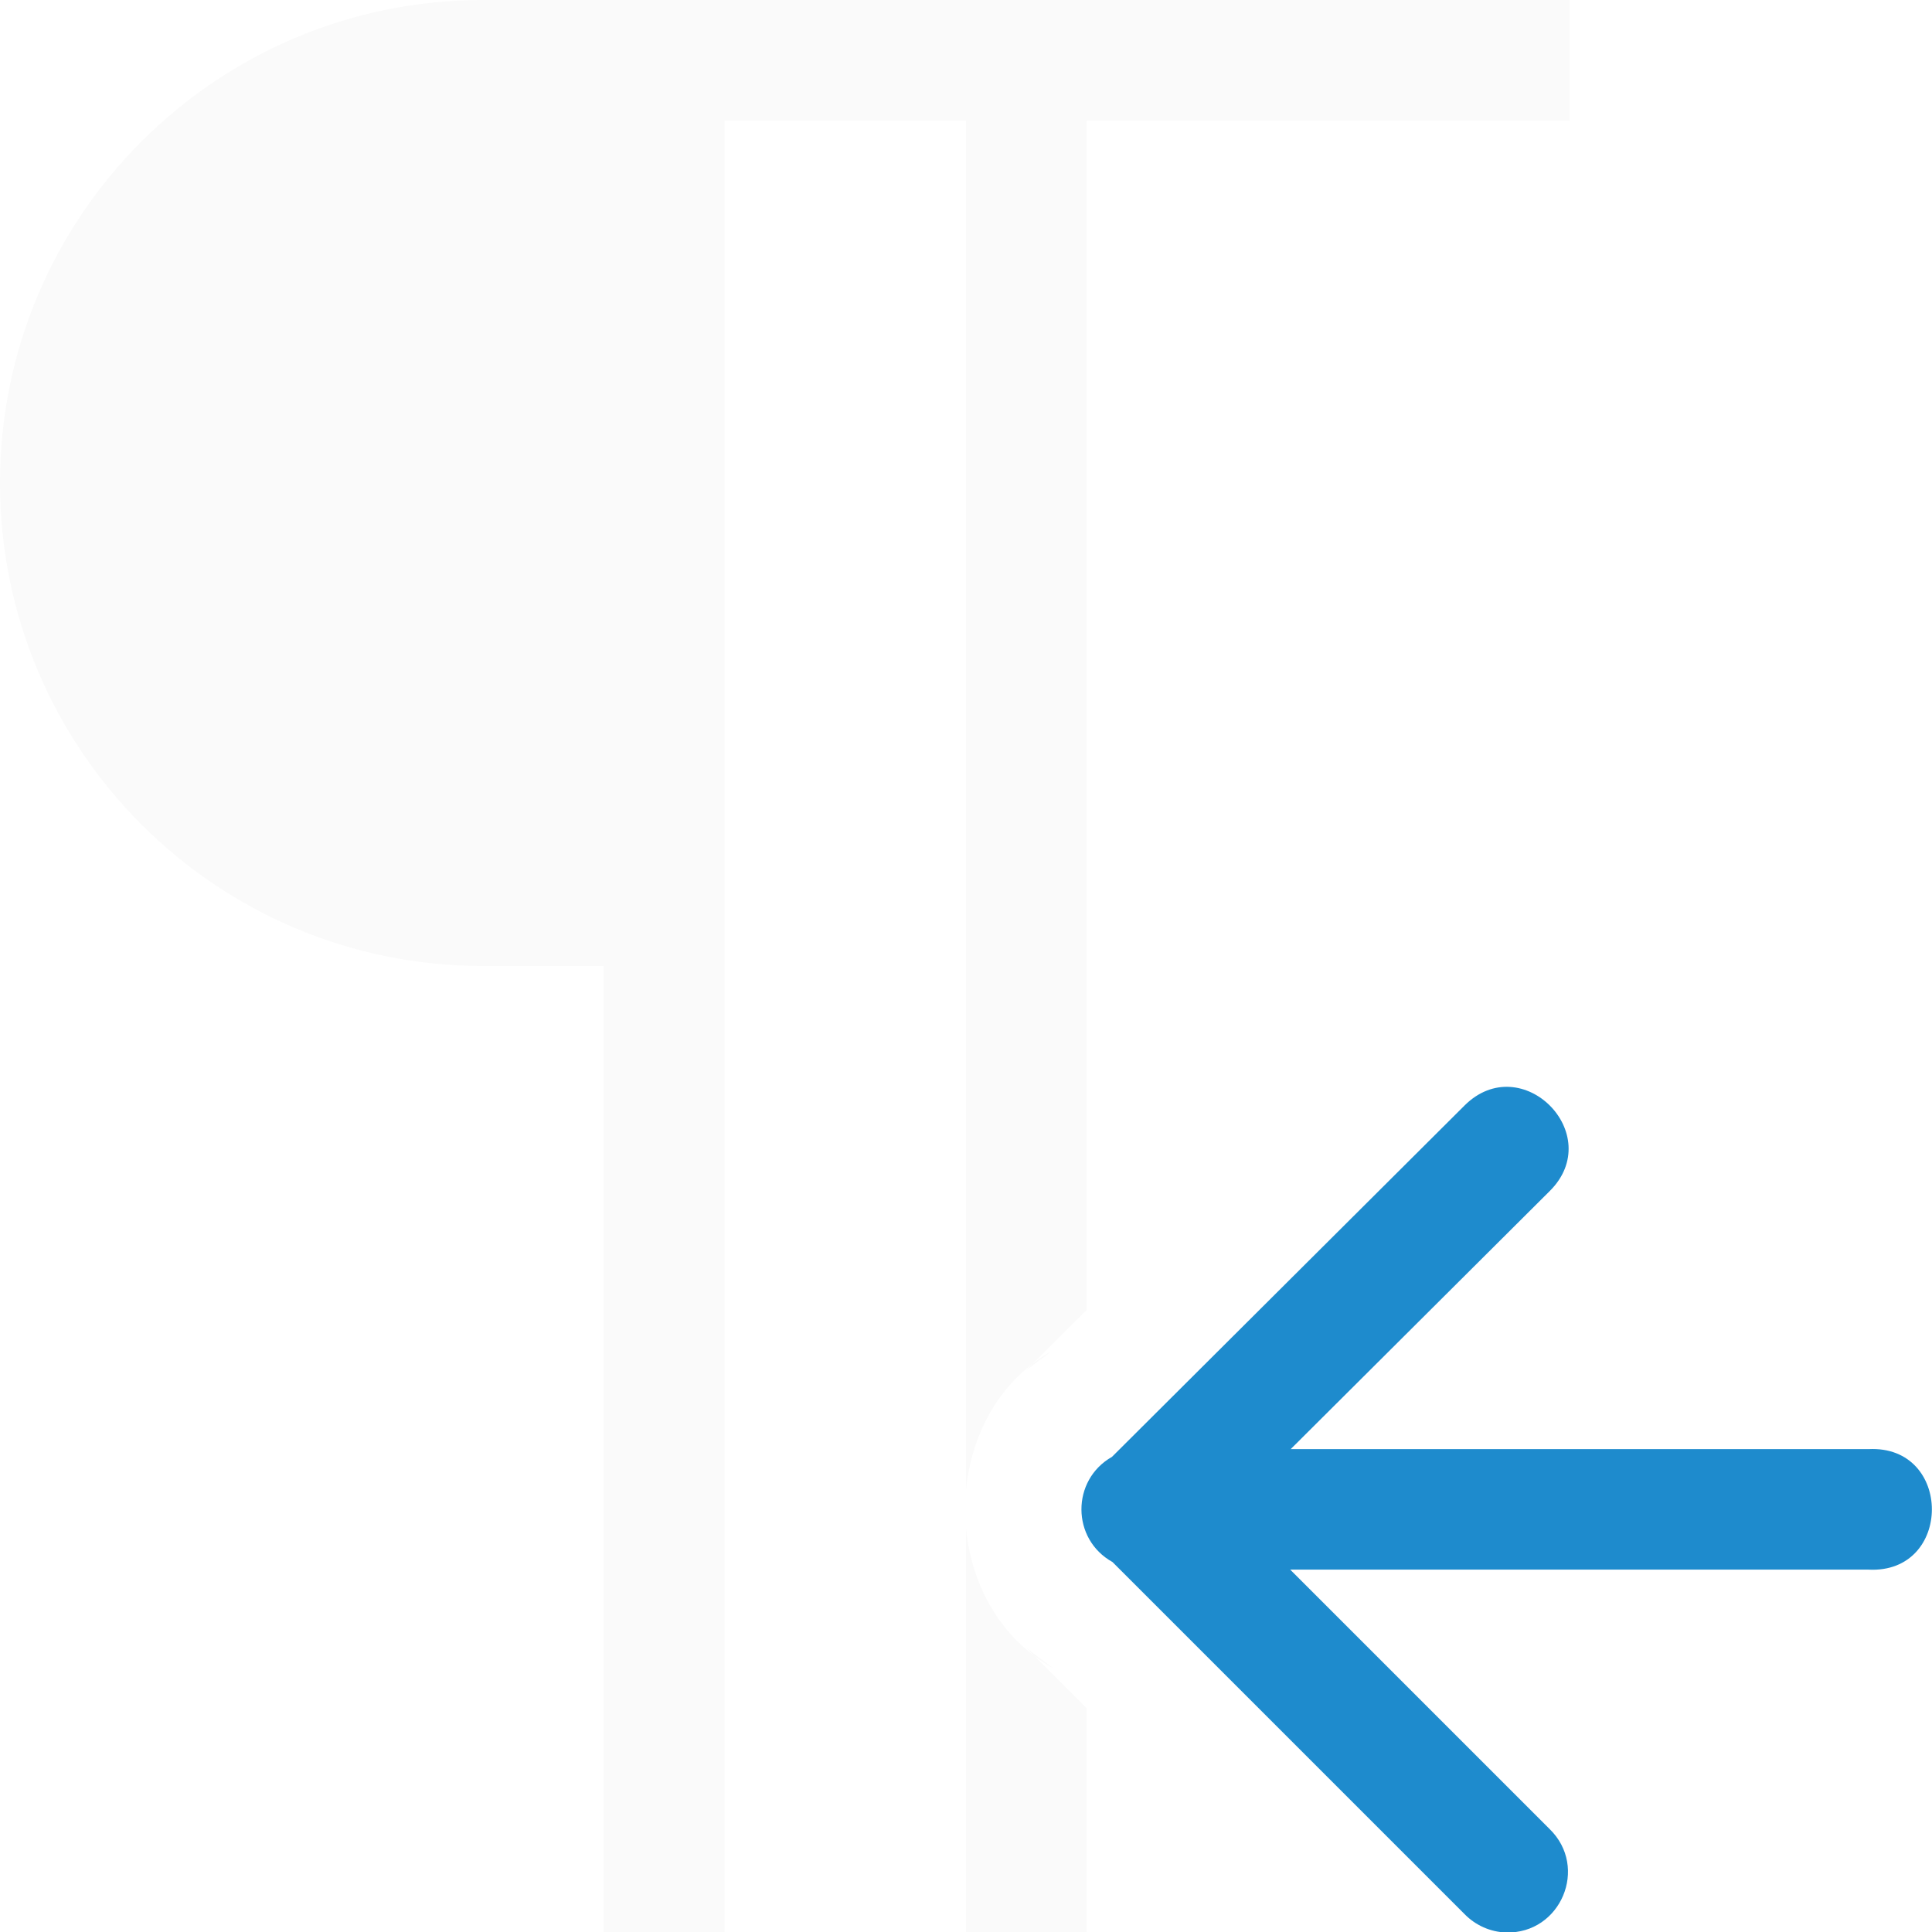
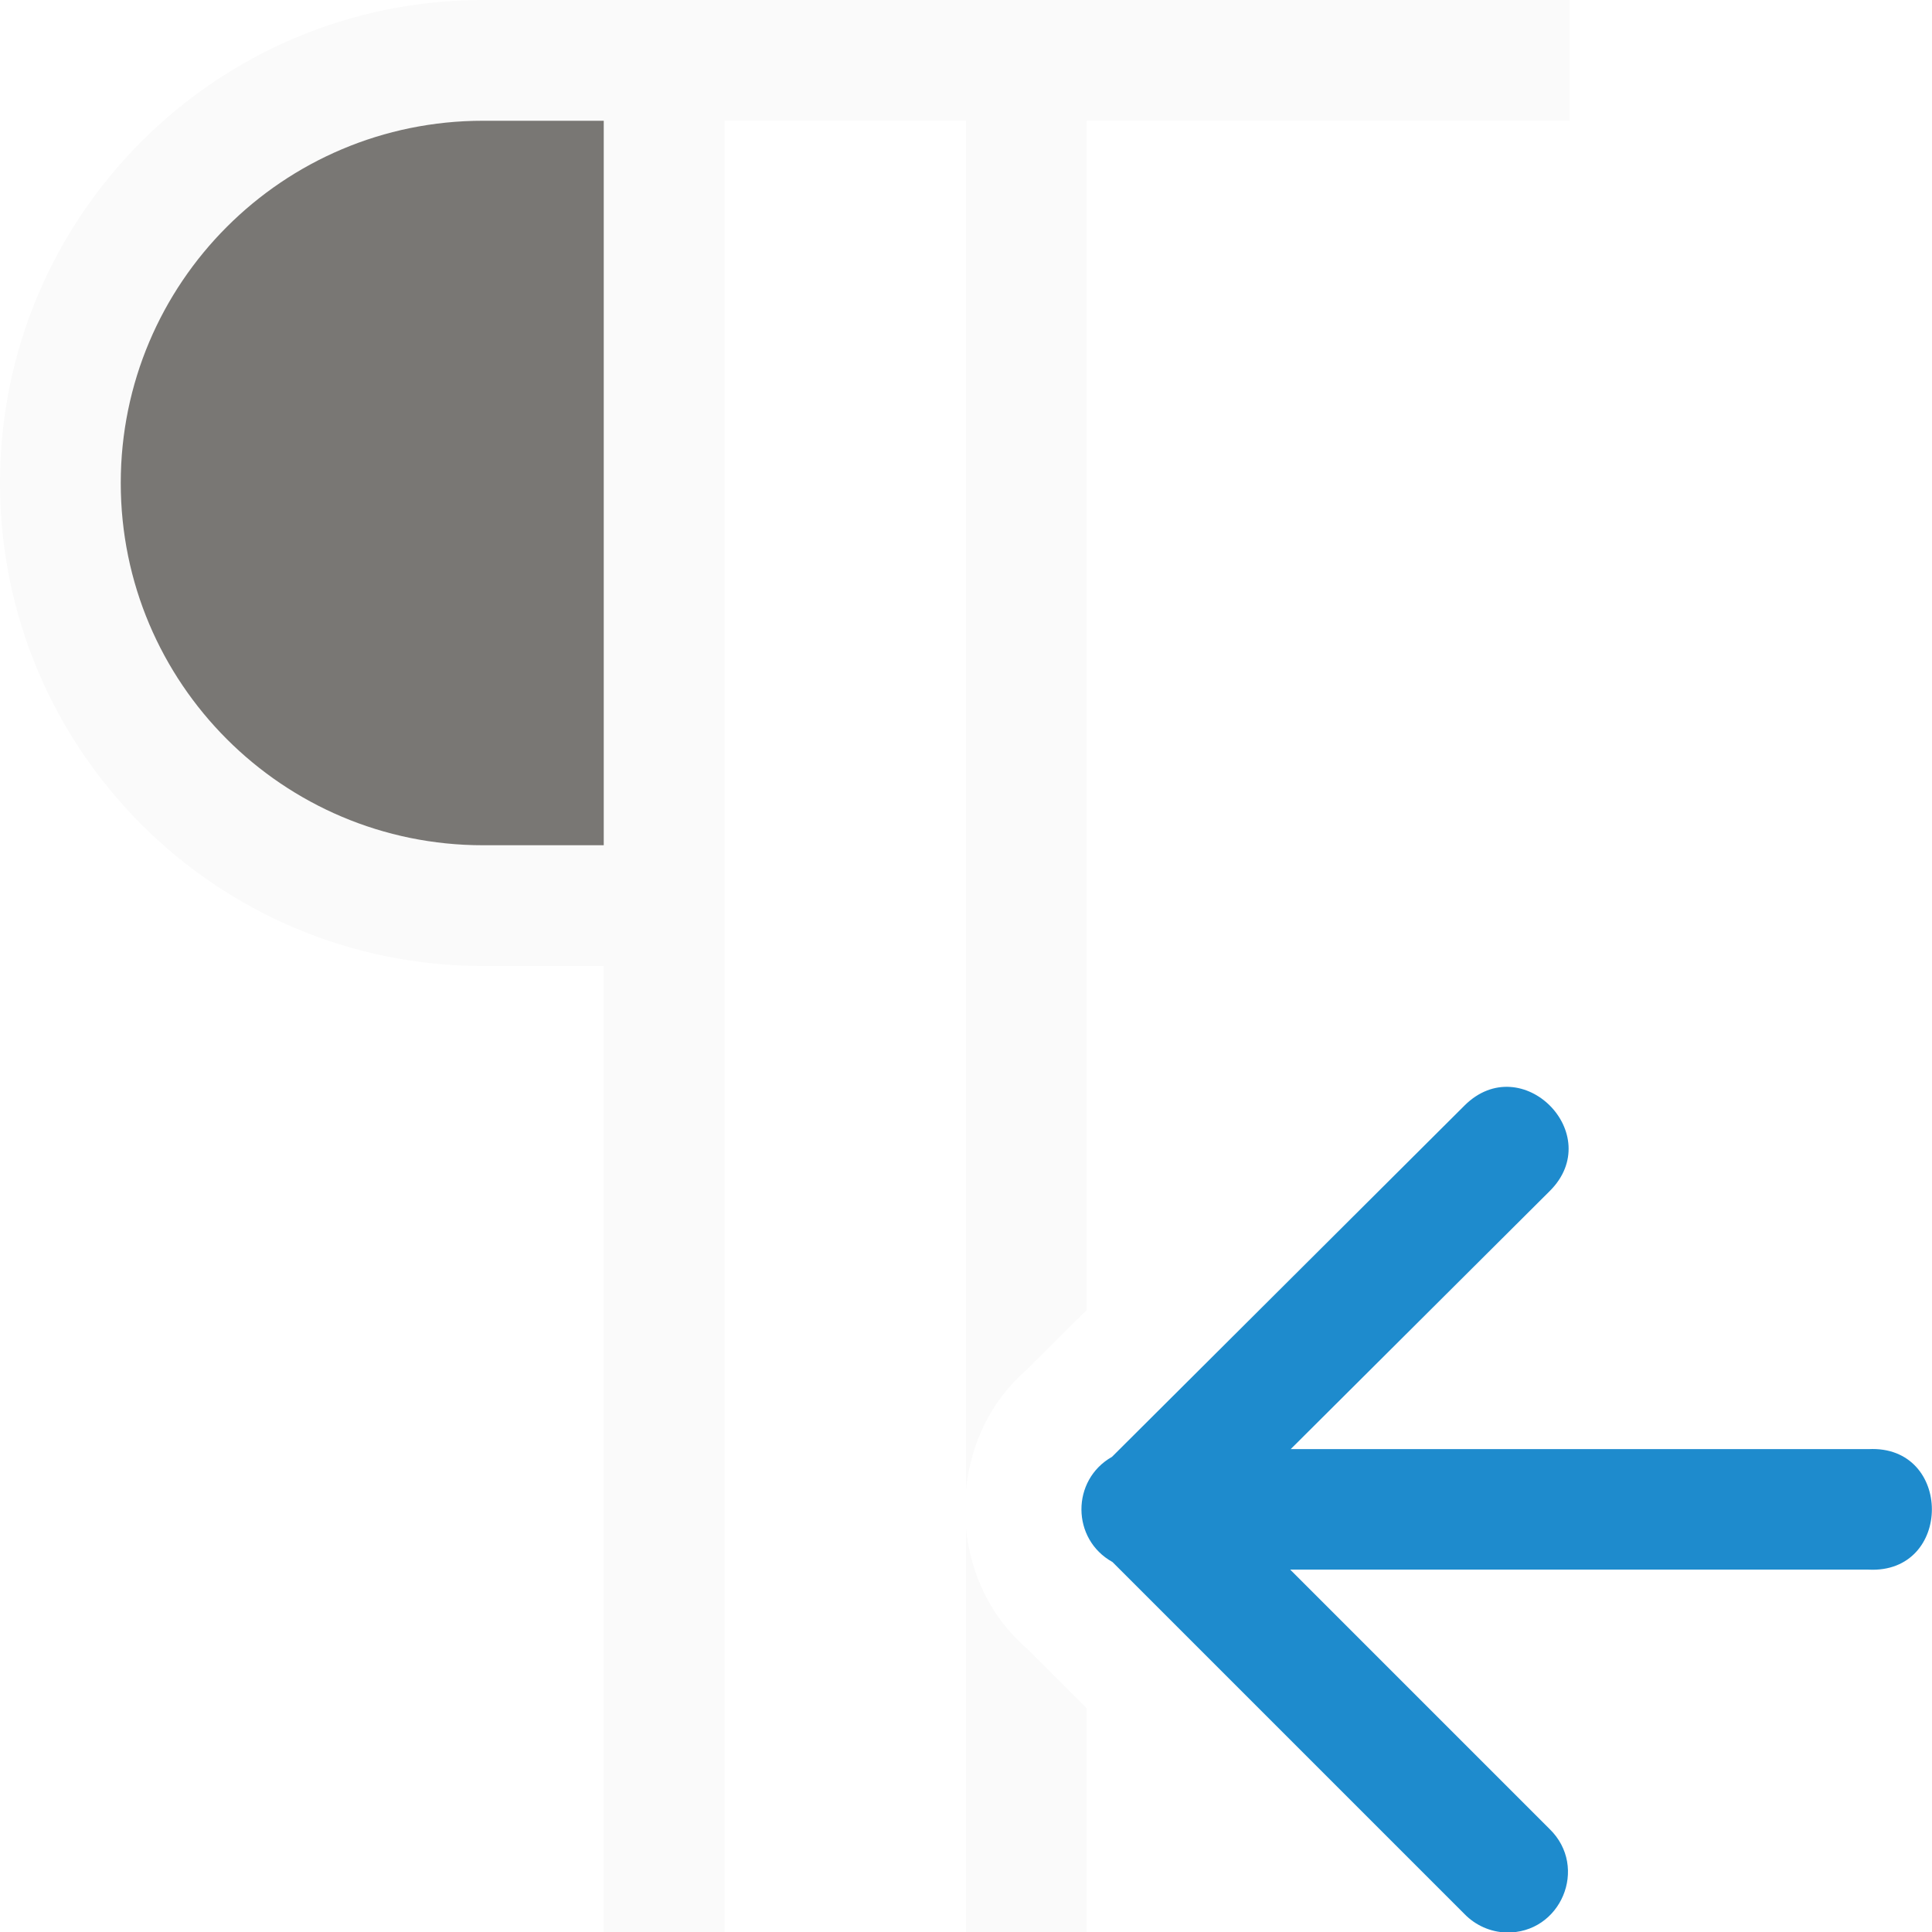
- <svg xmlns="http://www.w3.org/2000/svg" viewBox="0 0 16 16">/&amp;amp;gt;<path d="m4 0c-2.209 0-4 1.791-4 4s1.791 4 4 4h1v8h1v-15h2v11.338c.045-.461.275-.903.711-1.15l-.215.162.504-.502v-9.848h1 3v-1h-3-2-2zm4 12.66v3.34h1v-1.852l-.5-.5.223.168c-.442-.246-.676-.691-.723-1.156z" fill="#fafafa" />
+ <svg xmlns="http://www.w3.org/2000/svg" viewBox="0 0 16 16">/&amp;amp;amp;gt;<path d="m4 0c-2.209 0-4 1.791-4 4s1.791 4 4 4h1v8h1v-15h2v11.338c.037-.375.203-.733.496-.988l.504-.502v-9.848h4v-1zm0 1h1v6h-1c-1.657 0-3-1.343-3-3s1.343-3 3-3zm4 11.66v3.34h1v-1.852l-.494-.494c-.298-.256-.468-.615-.506-.994z" fill="#fafafa" />
  <path d="m12.473 16.004c-.13-.004-.253-.059-.344-.152l-2.916-2.916c-.341-.189-.343-.679-.004-.871l2.92-2.91c.473-.47 1.178.239.705.709l-2.145 2.137h4.785c.7-.036.7 1.034 0 .998h-4.789l2.148 2.148c.326.317.093.869-.361.857z" fill="#1e8bcd" fill-rule="evenodd" />
+   <path d="m4 1c-1.657 0-3 1.343-3 3s1.343 3 3 3h1v-6z" fill="#797774" />
</svg>
